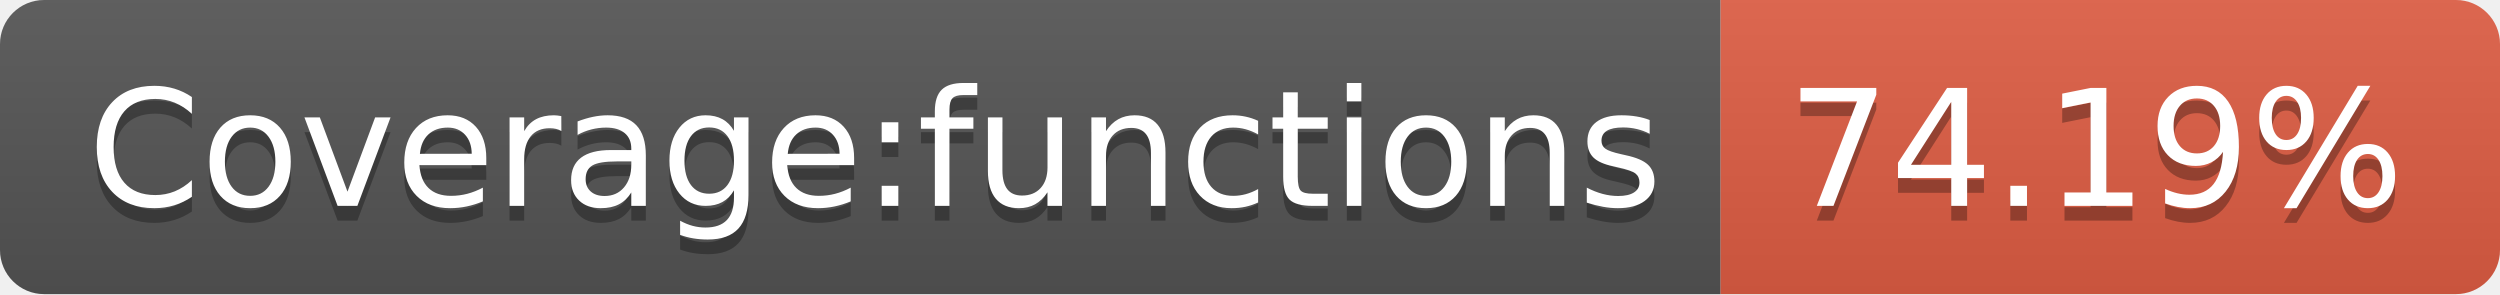
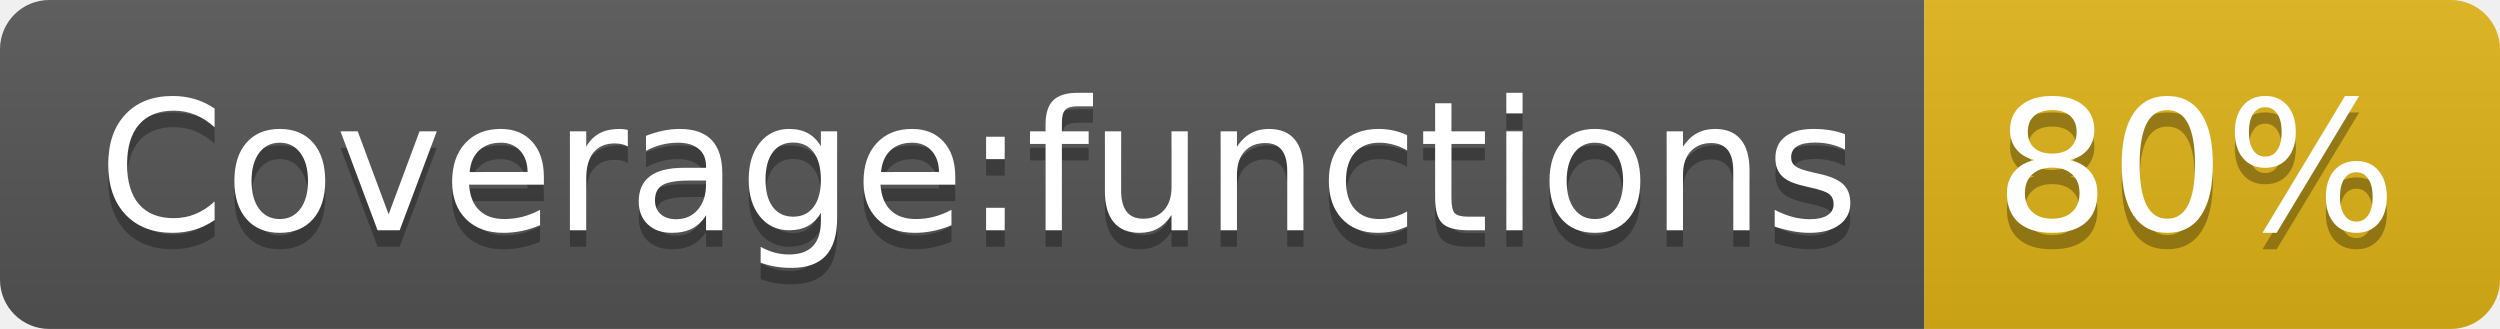
- <svg xmlns="http://www.w3.org/2000/svg" width="170" height="20" role="img" aria-label="Coverage:functions: 74.19%">
+ <svg xmlns="http://www.w3.org/2000/svg" width="152" height="20" role="img" aria-label="Coverage:functions: 80%">
  <linearGradient id="s" x2="0" y2="100%">
    <stop offset="0" stop-color="#bbb" stop-opacity=".1" />
    <stop offset="1" stop-opacity=".1" />
  </linearGradient>
  <clipPath id="r">
-     <rect width="170" height="20" rx="3" fill="#fff" />
+     <rect width="152" height="20" rx="3" fill="#fff" />
  </clipPath>
  <g clip-path="url(#r)">
    <rect width="117" height="20" fill="#555" />
-     <rect x="117" width="53" height="20" fill="#e05d44" />
-     <rect width="170" height="20" fill="url(#s)" />
+     <rect x="117" width="35" height="20" fill="#dfb317" />
+     <rect width="152" height="20" fill="url(#s)" />
  </g>
  <g fill="#fff" text-anchor="middle" font-family="Verdana,Geneva,DejaVu Sans,sans-serif" text-rendering="geometricPrecision" font-size="110">
    <text aria-hidden="true" x="595" y="150" fill="#010101" fill-opacity=".3" transform="scale(.1)" textLength="1070">Coverage:functions</text>
    <text x="595" y="140" transform="scale(.1)" fill="#fff" textLength="1070">Coverage:functions</text>
-     <text aria-hidden="true" x="1425" y="150" fill="#010101" fill-opacity=".3" transform="scale(.1)" textLength="430">74.19%</text>
-     <text x="1425" y="140" transform="scale(.1)" fill="#fff" textLength="430">74.19%</text>
+     <text aria-hidden="true" x="1335" y="150" fill="#010101" fill-opacity=".3" transform="scale(.1)" textLength="250">80%</text>
+     <text x="1335" y="140" transform="scale(.1)" fill="#fff" textLength="250">80%</text>
  </g>
</svg>
